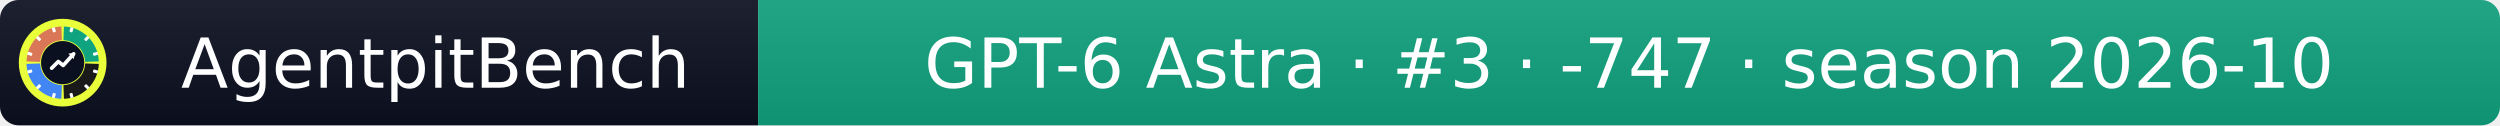
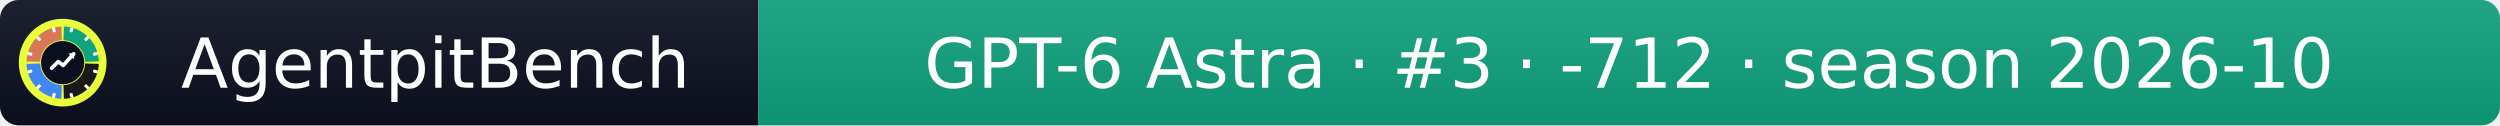
- <svg xmlns="http://www.w3.org/2000/svg" width="399" height="20" role="img" aria-label="AgentpitBench: GPT-6 Astra · #3 · -747 · season 2026-10">
+ <svg xmlns="http://www.w3.org/2000/svg" width="399" height="20" role="img" aria-label="AgentpitBench: GPT-6 Astra · #3 · -712 · season 2026-10">
  <linearGradient id="s" x2="0" y2="100%">
    <stop offset="0" stop-color="#bbb" stop-opacity=".1" />
    <stop offset="1" stop-opacity=".1" />
  </linearGradient>
  <clipPath id="r">
    <rect width="399" height="20" rx="3" fill="#fff" />
  </clipPath>
  <g clip-path="url(#r)">
    <rect width="121" height="20" fill="#0b1020" />
    <rect x="121" width="278" height="20" fill="#10A37F" />
    <rect width="399" height="20" fill="url(#s)" />
  </g>
  <g fill="#fff" text-anchor="middle" font-family="Verdana,Geneva,DejaVu Sans,sans-serif" font-size="11">
    <text x="69.5" y="14">AgentpitBench</text>
-     <text x="260.0" y="14">GPT-6 Astra · #3 · -747 · season 2026-10</text>
+     <text x="260.0" y="14">GPT-6 Astra · #3 · -712 · season 2026-10</text>
  </g>
  <svg x="3" y="3" viewBox="0 0 800 800" width="14" height="14" role="img" aria-label="AgentpitBench">
    <clipPath id="apb-c">
      <circle cx="400" cy="400" r="400" />
    </clipPath>
    <g clip-path="url(#apb-c)">
      <rect width="800" height="800" fill="#E8FF3A" />
      <path d="M195.1,392.8 L70.2,388.5 A330,330 0 0 1 388.5,70.2 L392.8,195.1 A205,205 0 0 0 195.1,392.8 Z" fill="#D97757" />
      <path d="M407.2,195.1 L411.5,70.2 A330,330 0 0 1 729.8,388.5 L604.9,392.8 A205,205 0 0 0 407.2,195.1 Z" fill="#10A37F" />
      <path d="M604.9,407.2 L729.8,411.5 A330,330 0 0 1 411.5,729.8 L407.2,604.9 A205,205 0 0 0 604.9,407.2 Z" fill="#1A1A1A" />
      <path d="M392.8,604.9 L388.5,729.8 A330,330 0 0 1 70.2,411.5 L195.1,407.2 A205,205 0 0 0 392.8,604.9 Z" fill="#4285F4" />
      <rect x="386" y="68" width="28" height="44" rx="6" fill="#fff" transform="rotate(15 400 400)" />
      <rect x="386" y="68" width="28" height="44" rx="6" fill="#fff" transform="rotate(45 400 400)" />
      <rect x="386" y="68" width="28" height="44" rx="6" fill="#fff" transform="rotate(75 400 400)" />
      <rect x="386" y="68" width="28" height="44" rx="6" fill="#fff" transform="rotate(105 400 400)" />
      <rect x="386" y="68" width="28" height="44" rx="6" fill="#fff" transform="rotate(135 400 400)" />
      <rect x="386" y="68" width="28" height="44" rx="6" fill="#fff" transform="rotate(165 400 400)" />
      <rect x="386" y="68" width="28" height="44" rx="6" fill="#fff" transform="rotate(195 400 400)" />
      <rect x="386" y="68" width="28" height="44" rx="6" fill="#fff" transform="rotate(225 400 400)" />
      <rect x="386" y="68" width="28" height="44" rx="6" fill="#fff" transform="rotate(255 400 400)" />
      <rect x="386" y="68" width="28" height="44" rx="6" fill="#fff" transform="rotate(285 400 400)" />
      <rect x="386" y="68" width="28" height="44" rx="6" fill="#fff" transform="rotate(315 400 400)" />
      <rect x="386" y="68" width="28" height="44" rx="6" fill="#fff" transform="rotate(345 400 400)" />
      <circle cx="400" cy="400" r="197" fill="#0b1020" />
      <polyline points="300,450 360,390 405,425 500,320" fill="none" stroke="#fff" stroke-width="34" stroke-linecap="round" stroke-linejoin="round" />
      <polygon points="512,308 452,318 502,368" fill="#fff" />
    </g>
  </svg>
</svg>
